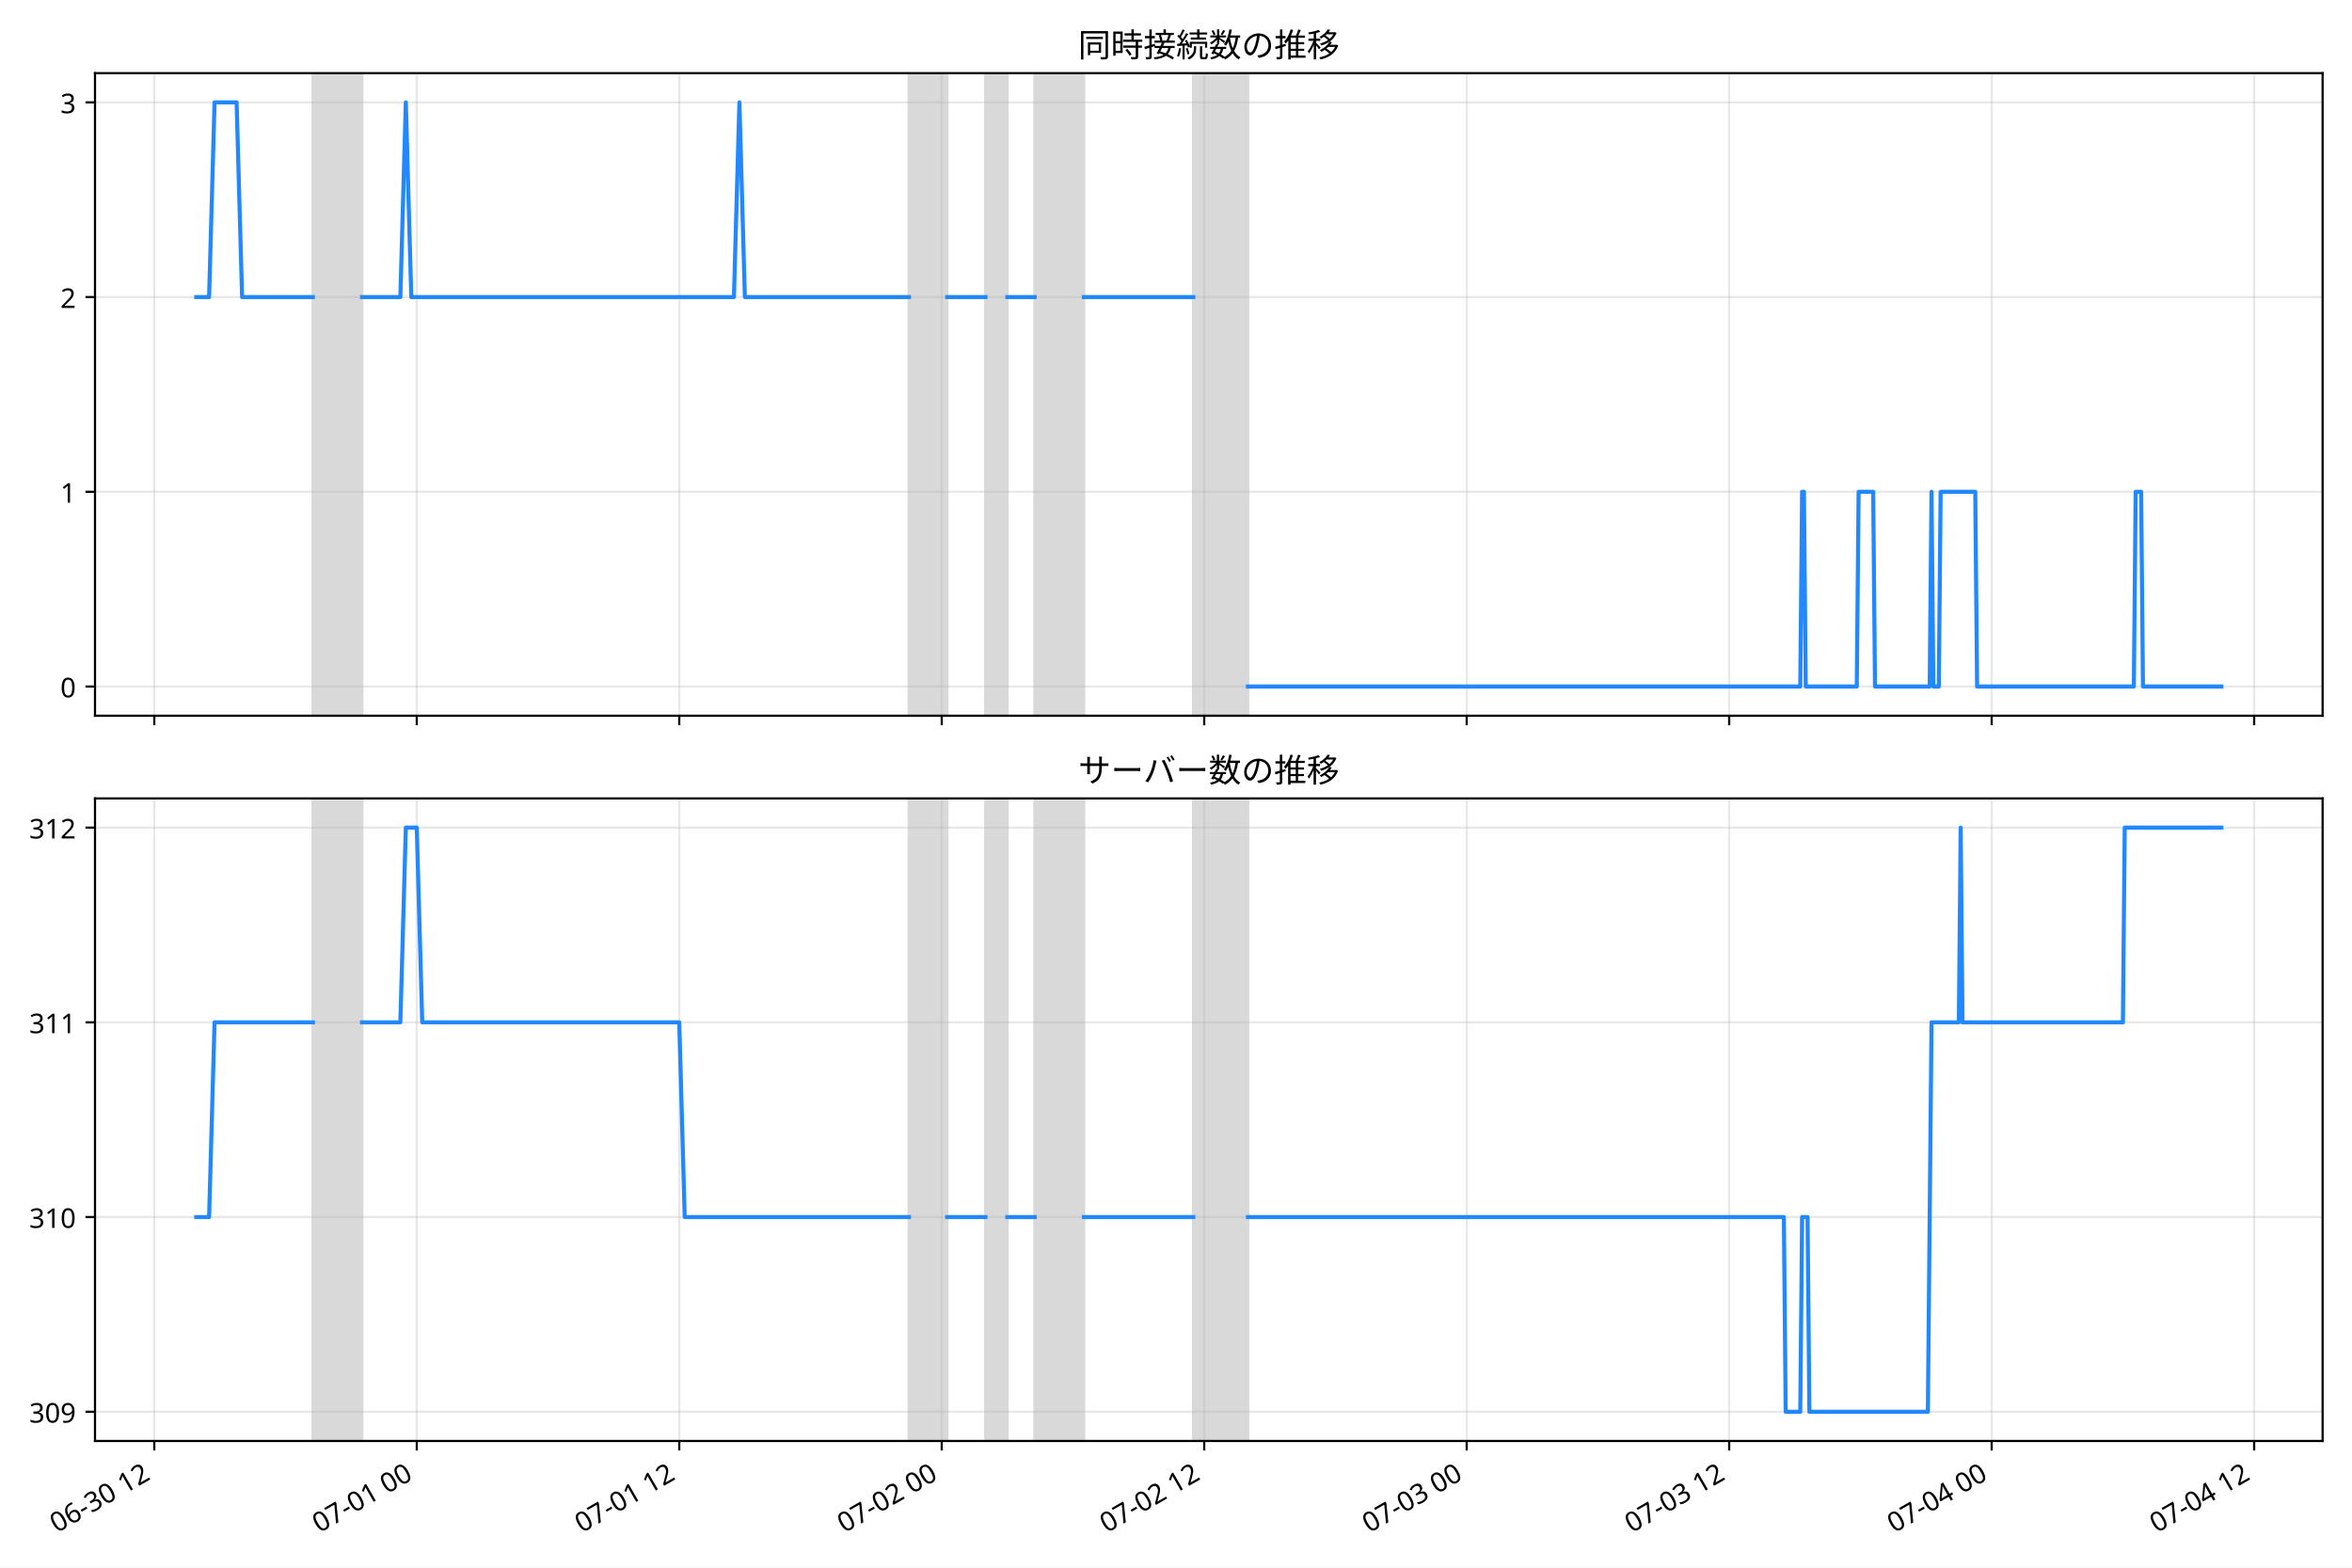
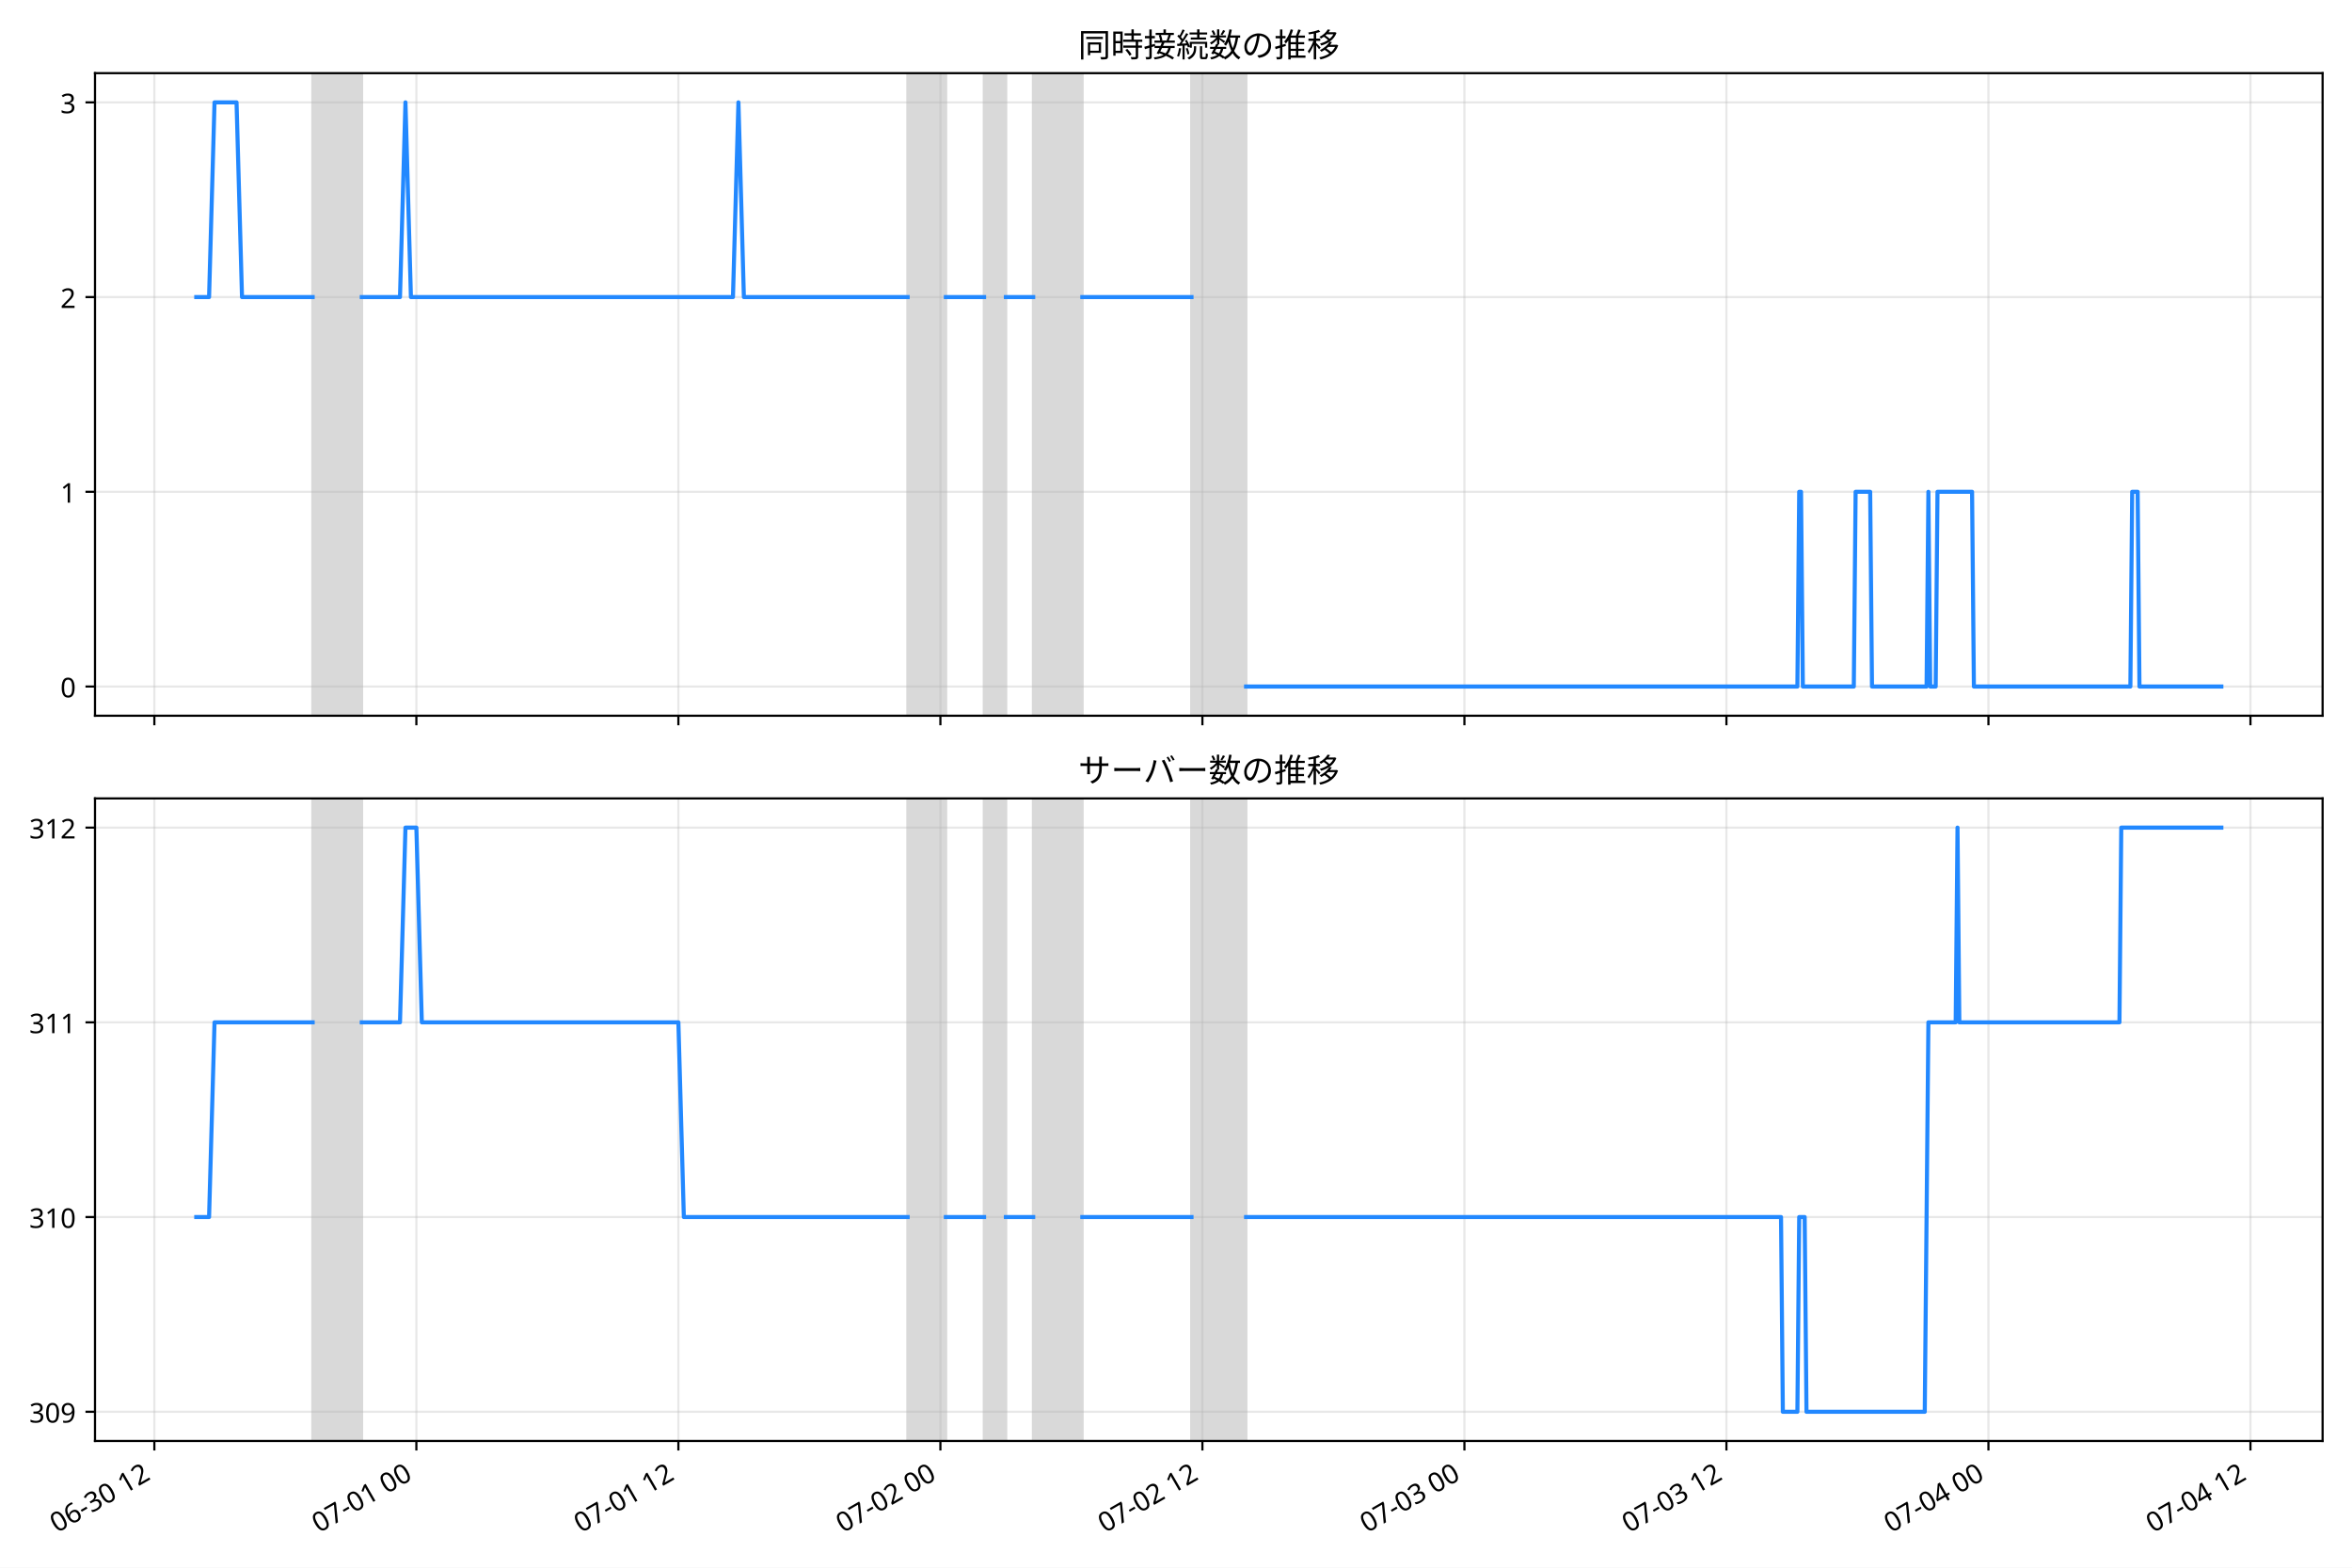
<svg xmlns="http://www.w3.org/2000/svg" xmlns:xlink="http://www.w3.org/1999/xlink" width="864pt" height="576pt" viewBox="0 0 864 576" version="1.1">
  <defs>
    <style type="text/css">*{stroke-linejoin: round; stroke-linecap: butt}</style>
  </defs>
  <g id="figure_1">
    <g id="patch_1">
      <path d="M 0 576  L 864 576  L 864 0  L 0 0  z " style="fill: #ffffff" />
    </g>
    <g id="axes_1">
      <g id="patch_2">
        <path d="M 34.9 262.973  L 853.2 262.973  L 853.2 26.88  L 34.9 26.88  z " style="fill: #ffffff" />
      </g>
      <g id="patch_3">
-         <path d="M 114.93 262.973  L 133.009 262.973  L 133.009 26.88  L 114.93 26.88  z " clip-path="url(#p6ec8f1beda)" style="fill: #808080; opacity: 0.3; stroke: #808080; stroke-linejoin: miter" />
+         <path d="M 114.853 262.973  L 132.9 262.973  L 132.9 26.88  L 114.853 26.88  z " clip-path="url(#pcb213501ff)" style="fill: #808080; opacity: 0.3; stroke: #808080; stroke-linejoin: miter" />
      </g>
      <g id="patch_4">
-         <path d="M 333.89 262.973  L 347.952 262.973  L 347.952 26.88  L 333.89 26.88  z " clip-path="url(#p6ec8f1beda)" style="fill: #808080; opacity: 0.3; stroke: #808080; stroke-linejoin: miter" />
+         <path d="M 333.42 262.973  L 347.456 262.973  L 347.456 26.88  L 333.42 26.88  z " clip-path="url(#pcb213501ff)" style="fill: #808080; opacity: 0.3; stroke: #808080; stroke-linejoin: miter" />
      </g>
      <g id="patch_5">
-         <path d="M 362.014 262.973  L 370.049 262.973  L 370.049 26.88  L 362.014 26.88  z " clip-path="url(#p6ec8f1beda)" style="fill: #808080; opacity: 0.3; stroke: #808080; stroke-linejoin: miter" />
+         <path d="M 361.493 262.973  L 369.513 262.973  L 369.513 26.88  L 361.493 26.88  z " clip-path="url(#pcb213501ff)" style="fill: #808080; opacity: 0.3; stroke: #808080; stroke-linejoin: miter" />
      </g>
      <g id="patch_6">
-         <path d="M 380.093 262.973  L 398.172 262.973  L 398.172 26.88  L 380.093 26.88  z " clip-path="url(#p6ec8f1beda)" style="fill: #808080; opacity: 0.3; stroke: #808080; stroke-linejoin: miter" />
+         <path d="M 379.539 262.973  L 397.586 262.973  L 397.586 26.88  L 379.539 26.88  z " clip-path="url(#pcb213501ff)" style="fill: #808080; opacity: 0.3; stroke: #808080; stroke-linejoin: miter" />
      </g>
      <g id="patch_7">
-         <path d="M 438.348 262.973  L 458.436 262.973  L 458.436 26.88  L 438.348 26.88  z " clip-path="url(#p6ec8f1beda)" style="fill: #808080; opacity: 0.3; stroke: #808080; stroke-linejoin: miter" />
+         <path d="M 437.69 262.973  L 457.742 262.973  L 457.742 26.88  L 437.69 26.88  z " clip-path="url(#pcb213501ff)" style="fill: #808080; opacity: 0.3; stroke: #808080; stroke-linejoin: miter" />
      </g>
      <g id="matplotlib.axis_1">
        <g id="xtick_1">
          <g id="line2d_1">
-             <path d="M 56.674 262.973  L 56.674 26.88  " clip-path="url(#p6ec8f1beda)" style="fill: none; stroke: #b0b0b0; stroke-opacity: 0.3; stroke-width: 0.8; stroke-linecap: square" />
+             <path d="M 56.702 262.973  L 56.702 26.88  " clip-path="url(#pcb213501ff)" style="fill: none; stroke: #b0b0b0; stroke-opacity: 0.3; stroke-width: 0.8; stroke-linecap: square" />
          </g>
          <g id="line2d_2">
            <defs>
-               <path id="mf17be3c5dc" d="M 0 0  L 0 3.5  " style="stroke: #000000; stroke-width: 0.8" />
+               <path id="mef9bd3ed87" d="M 0 0  L 0 3.5  " style="stroke: #000000; stroke-width: 0.8" />
            </defs>
            <g>
-               <use xlink:href="#mf17be3c5dc" x="56.674" y="262.973" style="stroke: #000000; stroke-width: 0.8" />
+               <use xlink:href="#mef9bd3ed87" x="56.702" y="262.973" style="stroke: #000000; stroke-width: 0.8" />
            </g>
          </g>
        </g>
        <g id="xtick_2">
          <g id="line2d_3">
-             <path d="M 153.097 262.973  L 153.097 26.88  " clip-path="url(#p6ec8f1beda)" style="fill: none; stroke: #b0b0b0; stroke-opacity: 0.3; stroke-width: 0.8; stroke-linecap: square" />
+             <path d="M 152.952 262.973  L 152.952 26.88  " clip-path="url(#pcb213501ff)" style="fill: none; stroke: #b0b0b0; stroke-opacity: 0.3; stroke-width: 0.8; stroke-linecap: square" />
          </g>
          <g id="line2d_4">
            <g>
-               <use xlink:href="#mf17be3c5dc" x="153.097" y="262.973" style="stroke: #000000; stroke-width: 0.8" />
+               <use xlink:href="#mef9bd3ed87" x="152.952" y="262.973" style="stroke: #000000; stroke-width: 0.8" />
            </g>
          </g>
        </g>
        <g id="xtick_3">
          <g id="line2d_5">
-             <path d="M 249.52 262.973  L 249.52 26.88  " clip-path="url(#p6ec8f1beda)" style="fill: none; stroke: #b0b0b0; stroke-opacity: 0.3; stroke-width: 0.8; stroke-linecap: square" />
+             <path d="M 249.201 262.973  L 249.201 26.88  " clip-path="url(#pcb213501ff)" style="fill: none; stroke: #b0b0b0; stroke-opacity: 0.3; stroke-width: 0.8; stroke-linecap: square" />
          </g>
          <g id="line2d_6">
            <g>
-               <use xlink:href="#mf17be3c5dc" x="249.52" y="262.973" style="stroke: #000000; stroke-width: 0.8" />
+               <use xlink:href="#mef9bd3ed87" x="249.201" y="262.973" style="stroke: #000000; stroke-width: 0.8" />
            </g>
          </g>
        </g>
        <g id="xtick_4">
          <g id="line2d_7">
-             <path d="M 345.943 262.973  L 345.943 26.88  " clip-path="url(#p6ec8f1beda)" style="fill: none; stroke: #b0b0b0; stroke-opacity: 0.3; stroke-width: 0.8; stroke-linecap: square" />
+             <path d="M 345.451 262.973  L 345.451 26.88  " clip-path="url(#pcb213501ff)" style="fill: none; stroke: #b0b0b0; stroke-opacity: 0.3; stroke-width: 0.8; stroke-linecap: square" />
          </g>
          <g id="line2d_8">
            <g>
-               <use xlink:href="#mf17be3c5dc" x="345.943" y="262.973" style="stroke: #000000; stroke-width: 0.8" />
+               <use xlink:href="#mef9bd3ed87" x="345.451" y="262.973" style="stroke: #000000; stroke-width: 0.8" />
            </g>
          </g>
        </g>
        <g id="xtick_5">
          <g id="line2d_9">
-             <path d="M 442.366 262.973  L 442.366 26.88  " clip-path="url(#p6ec8f1beda)" style="fill: none; stroke: #b0b0b0; stroke-opacity: 0.3; stroke-width: 0.8; stroke-linecap: square" />
+             <path d="M 441.701 262.973  L 441.701 26.88  " clip-path="url(#pcb213501ff)" style="fill: none; stroke: #b0b0b0; stroke-opacity: 0.3; stroke-width: 0.8; stroke-linecap: square" />
          </g>
          <g id="line2d_10">
            <g>
-               <use xlink:href="#mf17be3c5dc" x="442.366" y="262.973" style="stroke: #000000; stroke-width: 0.8" />
+               <use xlink:href="#mef9bd3ed87" x="441.701" y="262.973" style="stroke: #000000; stroke-width: 0.8" />
            </g>
          </g>
        </g>
        <g id="xtick_6">
          <g id="line2d_11">
-             <path d="M 538.789 262.973  L 538.789 26.88  " clip-path="url(#p6ec8f1beda)" style="fill: none; stroke: #b0b0b0; stroke-opacity: 0.3; stroke-width: 0.8; stroke-linecap: square" />
+             <path d="M 537.95 262.973  L 537.95 26.88  " clip-path="url(#pcb213501ff)" style="fill: none; stroke: #b0b0b0; stroke-opacity: 0.3; stroke-width: 0.8; stroke-linecap: square" />
          </g>
          <g id="line2d_12">
            <g>
-               <use xlink:href="#mf17be3c5dc" x="538.789" y="262.973" style="stroke: #000000; stroke-width: 0.8" />
+               <use xlink:href="#mef9bd3ed87" x="537.95" y="262.973" style="stroke: #000000; stroke-width: 0.8" />
            </g>
          </g>
        </g>
        <g id="xtick_7">
          <g id="line2d_13">
-             <path d="M 635.212 262.973  L 635.212 26.88  " clip-path="url(#p6ec8f1beda)" style="fill: none; stroke: #b0b0b0; stroke-opacity: 0.3; stroke-width: 0.8; stroke-linecap: square" />
+             <path d="M 634.2 262.973  L 634.2 26.88  " clip-path="url(#pcb213501ff)" style="fill: none; stroke: #b0b0b0; stroke-opacity: 0.3; stroke-width: 0.8; stroke-linecap: square" />
          </g>
          <g id="line2d_14">
            <g>
-               <use xlink:href="#mf17be3c5dc" x="635.212" y="262.973" style="stroke: #000000; stroke-width: 0.8" />
+               <use xlink:href="#mef9bd3ed87" x="634.2" y="262.973" style="stroke: #000000; stroke-width: 0.8" />
            </g>
          </g>
        </g>
        <g id="xtick_8">
          <g id="line2d_15">
-             <path d="M 731.635 262.973  L 731.635 26.88  " clip-path="url(#p6ec8f1beda)" style="fill: none; stroke: #b0b0b0; stroke-opacity: 0.3; stroke-width: 0.8; stroke-linecap: square" />
+             <path d="M 730.449 262.973  L 730.449 26.88  " clip-path="url(#pcb213501ff)" style="fill: none; stroke: #b0b0b0; stroke-opacity: 0.3; stroke-width: 0.8; stroke-linecap: square" />
          </g>
          <g id="line2d_16">
            <g>
-               <use xlink:href="#mf17be3c5dc" x="731.635" y="262.973" style="stroke: #000000; stroke-width: 0.8" />
+               <use xlink:href="#mef9bd3ed87" x="730.449" y="262.973" style="stroke: #000000; stroke-width: 0.8" />
            </g>
          </g>
        </g>
        <g id="xtick_9">
          <g id="line2d_17">
-             <path d="M 828.057 262.973  L 828.057 26.88  " clip-path="url(#p6ec8f1beda)" style="fill: none; stroke: #b0b0b0; stroke-opacity: 0.3; stroke-width: 0.8; stroke-linecap: square" />
+             <path d="M 826.699 262.973  L 826.699 26.88  " clip-path="url(#pcb213501ff)" style="fill: none; stroke: #b0b0b0; stroke-opacity: 0.3; stroke-width: 0.8; stroke-linecap: square" />
          </g>
          <g id="line2d_18">
            <g>
-               <use xlink:href="#mf17be3c5dc" x="828.057" y="262.973" style="stroke: #000000; stroke-width: 0.8" />
+               <use xlink:href="#mef9bd3ed87" x="826.699" y="262.973" style="stroke: #000000; stroke-width: 0.8" />
            </g>
          </g>
        </g>
      </g>
      <g id="matplotlib.axis_2">
        <g id="ytick_1">
          <g id="line2d_19">
-             <path d="M 34.9 252.241  L 853.2 252.241  " clip-path="url(#p6ec8f1beda)" style="fill: none; stroke: #b0b0b0; stroke-opacity: 0.3; stroke-width: 0.8; stroke-linecap: square" />
+             <path d="M 34.9 252.241  L 853.2 252.241  " clip-path="url(#pcb213501ff)" style="fill: none; stroke: #b0b0b0; stroke-opacity: 0.3; stroke-width: 0.8; stroke-linecap: square" />
          </g>
          <g id="line2d_20">
            <defs>
-               <path id="m851ec287cb" d="M 0 0  L -3.5 0  " style="stroke: #000000; stroke-width: 0.8" />
+               <path id="mf50dbc6936" d="M 0 0  L -3.5 0  " style="stroke: #000000; stroke-width: 0.8" />
            </defs>
            <g>
-               <use xlink:href="#m851ec287cb" x="34.9" y="252.241" style="stroke: #000000; stroke-width: 0.8" />
+               <use xlink:href="#mf50dbc6936" x="34.9" y="252.241" style="stroke: #000000; stroke-width: 0.8" />
            </g>
          </g>
          <g id="text_1">
            <text style="font-size: 10px; font-family: 'Noto Sans JP'; text-anchor: end" x="27.9" y="256.226" transform="rotate(-0 27.9 256.2264)">0</text>
          </g>
        </g>
        <g id="ytick_2">
          <g id="line2d_21">
-             <path d="M 34.9 180.698  L 853.2 180.698  " clip-path="url(#p6ec8f1beda)" style="fill: none; stroke: #b0b0b0; stroke-opacity: 0.3; stroke-width: 0.8; stroke-linecap: square" />
+             <path d="M 34.9 180.698  L 853.2 180.698  " clip-path="url(#pcb213501ff)" style="fill: none; stroke: #b0b0b0; stroke-opacity: 0.3; stroke-width: 0.8; stroke-linecap: square" />
          </g>
          <g id="line2d_22">
            <g>
-               <use xlink:href="#m851ec287cb" x="34.9" y="180.698" style="stroke: #000000; stroke-width: 0.8" />
+               <use xlink:href="#mf50dbc6936" x="34.9" y="180.698" style="stroke: #000000; stroke-width: 0.8" />
            </g>
          </g>
          <g id="text_2">
            <text style="font-size: 10px; font-family: 'Noto Sans JP'; text-anchor: end" x="27.9" y="184.683" transform="rotate(-0 27.9 184.6831)">1</text>
          </g>
        </g>
        <g id="ytick_3">
          <g id="line2d_23">
-             <path d="M 34.9 109.155  L 853.2 109.155  " clip-path="url(#p6ec8f1beda)" style="fill: none; stroke: #b0b0b0; stroke-opacity: 0.3; stroke-width: 0.8; stroke-linecap: square" />
+             <path d="M 34.9 109.155  L 853.2 109.155  " clip-path="url(#pcb213501ff)" style="fill: none; stroke: #b0b0b0; stroke-opacity: 0.3; stroke-width: 0.8; stroke-linecap: square" />
          </g>
          <g id="line2d_24">
            <g>
-               <use xlink:href="#m851ec287cb" x="34.9" y="109.155" style="stroke: #000000; stroke-width: 0.8" />
+               <use xlink:href="#mf50dbc6936" x="34.9" y="109.155" style="stroke: #000000; stroke-width: 0.8" />
            </g>
          </g>
          <g id="text_3">
            <text style="font-size: 10px; font-family: 'Noto Sans JP'; text-anchor: end" x="27.9" y="113.14" transform="rotate(-0 27.9 113.1399)">2</text>
          </g>
        </g>
        <g id="ytick_4">
          <g id="line2d_25">
-             <path d="M 34.9 37.611  L 853.2 37.611  " clip-path="url(#p6ec8f1beda)" style="fill: none; stroke: #b0b0b0; stroke-opacity: 0.3; stroke-width: 0.8; stroke-linecap: square" />
+             <path d="M 34.9 37.611  L 853.2 37.611  " clip-path="url(#pcb213501ff)" style="fill: none; stroke: #b0b0b0; stroke-opacity: 0.3; stroke-width: 0.8; stroke-linecap: square" />
          </g>
          <g id="line2d_26">
            <g>
-               <use xlink:href="#m851ec287cb" x="34.9" y="37.611" style="stroke: #000000; stroke-width: 0.8" />
+               <use xlink:href="#mf50dbc6936" x="34.9" y="37.611" style="stroke: #000000; stroke-width: 0.8" />
            </g>
          </g>
          <g id="text_4">
            <text style="font-size: 10px; font-family: 'Noto Sans JP'; text-anchor: end" x="27.9" y="41.597" transform="rotate(-0 27.9 41.59664)">3</text>
          </g>
        </g>
      </g>
      <g id="line2d_27">
-         <path d="M 72.095 109.155  L 76.812 109.155  L 78.816 37.611  L 86.918 37.611  L 88.932 109.155  L 114.93 109.155  M 133.009 109.155  L 147.071 109.155  L 149.08 37.611  L 151.089 109.155  L 269.608 109.155  L 271.617 37.611  L 273.626 109.155  L 333.89 109.155  M 347.952 109.155  L 362.014 109.155  M 370.049 109.155  L 380.093 109.155  M 398.172 109.155  L 438.348 109.155  M 458.436 252.241  L 661.326 252.241  L 661.996 180.698  L 662.665 180.698  L 663.335 252.241  L 682.084 252.241  L 682.754 180.698  L 688.11 180.698  L 688.78 252.241  L 708.868 252.241  L 709.538 180.698  L 710.207 252.241  L 712.216 252.241  L 712.886 180.698  L 725.608 180.698  L 726.278 252.241  L 783.864 252.241  L 784.533 180.698  L 786.542 180.698  L 787.212 252.241  L 816.005 252.241  L 816.005 252.241  " clip-path="url(#p6ec8f1beda)" style="fill: none; stroke: #2288ff; stroke-width: 1.5; stroke-linecap: square" />
+         <path d="M 72.095 109.155  L 76.803 109.155  L 78.804 37.611  L 86.892 37.611  L 88.901 109.155  L 114.853 109.155  M 132.9 109.155  L 146.936 109.155  L 148.941 37.611  L 150.947 109.155  L 269.253 109.155  L 271.259 37.611  L 273.264 109.155  L 333.42 109.155  M 347.456 109.155  L 361.493 109.155  M 369.513 109.155  L 379.539 109.155  M 397.586 109.155  L 437.69 109.155  M 457.742 252.241  L 660.267 252.241  L 660.936 180.698  L 661.604 180.698  L 662.273 252.241  L 680.988 252.241  L 681.656 180.698  L 687.003 180.698  L 687.672 252.241  L 707.724 252.241  L 708.392 180.698  L 709.061 252.241  L 711.066 252.241  L 711.734 180.698  L 724.434 180.698  L 725.102 252.241  L 782.585 252.241  L 783.253 180.698  L 785.258 180.698  L 785.927 252.241  L 816.005 252.241  L 816.005 252.241  " clip-path="url(#pcb213501ff)" style="fill: none; stroke: #2288ff; stroke-width: 1.5; stroke-linecap: square" />
      </g>
      <g id="patch_8">
        <path d="M 34.9 262.973  L 34.9 26.88  " style="fill: none; stroke: #000000; stroke-width: 0.8; stroke-linejoin: miter; stroke-linecap: square" />
      </g>
      <g id="patch_9">
        <path d="M 853.2 262.973  L 853.2 26.88  " style="fill: none; stroke: #000000; stroke-width: 0.8; stroke-linejoin: miter; stroke-linecap: square" />
      </g>
      <g id="patch_10">
        <path d="M 34.9 262.973  L 853.2 262.973  " style="fill: none; stroke: #000000; stroke-width: 0.8; stroke-linejoin: miter; stroke-linecap: square" />
      </g>
      <g id="patch_11">
        <path d="M 34.9 26.88  L 853.2 26.88  " style="fill: none; stroke: #000000; stroke-width: 0.8; stroke-linejoin: miter; stroke-linecap: square" />
      </g>
      <g id="text_5">
        <text style="font-size: 12px; font-family: 'Noto Sans JP'; text-anchor: middle" x="444.05" y="20.88" transform="rotate(-0 444.05 20.88)">同時接続数の推移</text>
      </g>
    </g>
    <g id="axes_2">
      <g id="patch_12">
        <path d="M 34.9 529.445  L 853.2 529.445  L 853.2 293.353  L 34.9 293.353  z " style="fill: #ffffff" />
      </g>
      <g id="patch_13">
-         <path d="M 114.93 529.445  L 133.009 529.445  L 133.009 293.353  L 114.93 293.353  z " clip-path="url(#pf39b9e7d77)" style="fill: #808080; opacity: 0.3; stroke: #808080; stroke-linejoin: miter" />
+         <path d="M 114.853 529.445  L 132.9 529.445  L 132.9 293.353  L 114.853 293.353  z " clip-path="url(#pc7e4ff39c6)" style="fill: #808080; opacity: 0.3; stroke: #808080; stroke-linejoin: miter" />
      </g>
      <g id="patch_14">
-         <path d="M 333.89 529.445  L 347.952 529.445  L 347.952 293.353  L 333.89 293.353  z " clip-path="url(#pf39b9e7d77)" style="fill: #808080; opacity: 0.3; stroke: #808080; stroke-linejoin: miter" />
+         <path d="M 333.42 529.445  L 347.456 529.445  L 347.456 293.353  L 333.42 293.353  z " clip-path="url(#pc7e4ff39c6)" style="fill: #808080; opacity: 0.3; stroke: #808080; stroke-linejoin: miter" />
      </g>
      <g id="patch_15">
-         <path d="M 362.014 529.445  L 370.049 529.445  L 370.049 293.353  L 362.014 293.353  z " clip-path="url(#pf39b9e7d77)" style="fill: #808080; opacity: 0.3; stroke: #808080; stroke-linejoin: miter" />
+         <path d="M 361.493 529.445  L 369.513 529.445  L 369.513 293.353  L 361.493 293.353  z " clip-path="url(#pc7e4ff39c6)" style="fill: #808080; opacity: 0.3; stroke: #808080; stroke-linejoin: miter" />
      </g>
      <g id="patch_16">
-         <path d="M 380.093 529.445  L 398.172 529.445  L 398.172 293.353  L 380.093 293.353  z " clip-path="url(#pf39b9e7d77)" style="fill: #808080; opacity: 0.3; stroke: #808080; stroke-linejoin: miter" />
+         <path d="M 379.539 529.445  L 397.586 529.445  L 397.586 293.353  L 379.539 293.353  z " clip-path="url(#pc7e4ff39c6)" style="fill: #808080; opacity: 0.3; stroke: #808080; stroke-linejoin: miter" />
      </g>
      <g id="patch_17">
-         <path d="M 438.348 529.445  L 458.436 529.445  L 458.436 293.353  L 438.348 293.353  z " clip-path="url(#pf39b9e7d77)" style="fill: #808080; opacity: 0.3; stroke: #808080; stroke-linejoin: miter" />
+         <path d="M 437.69 529.445  L 457.742 529.445  L 457.742 293.353  L 437.69 293.353  z " clip-path="url(#pc7e4ff39c6)" style="fill: #808080; opacity: 0.3; stroke: #808080; stroke-linejoin: miter" />
      </g>
      <g id="matplotlib.axis_3">
        <g id="xtick_10">
          <g id="line2d_28">
-             <path d="M 56.674 529.445  L 56.674 293.353  " clip-path="url(#pf39b9e7d77)" style="fill: none; stroke: #b0b0b0; stroke-opacity: 0.3; stroke-width: 0.8; stroke-linecap: square" />
+             <path d="M 56.702 529.445  L 56.702 293.353  " clip-path="url(#pc7e4ff39c6)" style="fill: none; stroke: #b0b0b0; stroke-opacity: 0.3; stroke-width: 0.8; stroke-linecap: square" />
          </g>
          <g id="line2d_29">
            <g>
-               <use xlink:href="#mf17be3c5dc" x="56.674" y="529.445" style="stroke: #000000; stroke-width: 0.8" />
+               <use xlink:href="#mef9bd3ed87" x="56.702" y="529.445" style="stroke: #000000; stroke-width: 0.8" />
            </g>
          </g>
          <g id="text_6">
-             <text style="font-size: 10px; font-family: 'Noto Sans JP'" transform="translate(20.90104 563.3581) rotate(-30)">06-30 12</text>
+             <text style="font-size: 10px; font-family: 'Noto Sans JP'" transform="translate(20.92875 563.3581) rotate(-30)">06-30 12</text>
          </g>
        </g>
        <g id="xtick_11">
          <g id="line2d_30">
-             <path d="M 153.097 529.445  L 153.097 293.353  " clip-path="url(#pf39b9e7d77)" style="fill: none; stroke: #b0b0b0; stroke-opacity: 0.3; stroke-width: 0.8; stroke-linecap: square" />
+             <path d="M 152.952 529.445  L 152.952 293.353  " clip-path="url(#pc7e4ff39c6)" style="fill: none; stroke: #b0b0b0; stroke-opacity: 0.3; stroke-width: 0.8; stroke-linecap: square" />
          </g>
          <g id="line2d_31">
            <g>
-               <use xlink:href="#mf17be3c5dc" x="153.097" y="529.445" style="stroke: #000000; stroke-width: 0.8" />
+               <use xlink:href="#mef9bd3ed87" x="152.952" y="529.445" style="stroke: #000000; stroke-width: 0.8" />
            </g>
          </g>
          <g id="text_7">
-             <text style="font-size: 10px; font-family: 'Noto Sans JP'" transform="translate(117.3239 563.3581) rotate(-30)">07-01 00</text>
+             <text style="font-size: 10px; font-family: 'Noto Sans JP'" transform="translate(117.1783 563.3581) rotate(-30)">07-01 00</text>
          </g>
        </g>
        <g id="xtick_12">
          <g id="line2d_32">
-             <path d="M 249.52 529.445  L 249.52 293.353  " clip-path="url(#pf39b9e7d77)" style="fill: none; stroke: #b0b0b0; stroke-opacity: 0.3; stroke-width: 0.8; stroke-linecap: square" />
+             <path d="M 249.201 529.445  L 249.201 293.353  " clip-path="url(#pc7e4ff39c6)" style="fill: none; stroke: #b0b0b0; stroke-opacity: 0.3; stroke-width: 0.8; stroke-linecap: square" />
          </g>
          <g id="line2d_33">
            <g>
-               <use xlink:href="#mf17be3c5dc" x="249.52" y="529.445" style="stroke: #000000; stroke-width: 0.8" />
+               <use xlink:href="#mef9bd3ed87" x="249.201" y="529.445" style="stroke: #000000; stroke-width: 0.8" />
            </g>
          </g>
          <g id="text_8">
-             <text style="font-size: 10px; font-family: 'Noto Sans JP'" transform="translate(213.7468 563.3581) rotate(-30)">07-01 12</text>
+             <text style="font-size: 10px; font-family: 'Noto Sans JP'" transform="translate(213.4279 563.3581) rotate(-30)">07-01 12</text>
          </g>
        </g>
        <g id="xtick_13">
          <g id="line2d_34">
-             <path d="M 345.943 529.445  L 345.943 293.353  " clip-path="url(#pf39b9e7d77)" style="fill: none; stroke: #b0b0b0; stroke-opacity: 0.3; stroke-width: 0.8; stroke-linecap: square" />
+             <path d="M 345.451 529.445  L 345.451 293.353  " clip-path="url(#pc7e4ff39c6)" style="fill: none; stroke: #b0b0b0; stroke-opacity: 0.3; stroke-width: 0.8; stroke-linecap: square" />
          </g>
          <g id="line2d_35">
            <g>
-               <use xlink:href="#mf17be3c5dc" x="345.943" y="529.445" style="stroke: #000000; stroke-width: 0.8" />
+               <use xlink:href="#mef9bd3ed87" x="345.451" y="529.445" style="stroke: #000000; stroke-width: 0.8" />
            </g>
          </g>
          <g id="text_9">
-             <text style="font-size: 10px; font-family: 'Noto Sans JP'" transform="translate(310.1696 563.3581) rotate(-30)">07-02 00</text>
+             <text style="font-size: 10px; font-family: 'Noto Sans JP'" transform="translate(309.6775 563.3581) rotate(-30)">07-02 00</text>
          </g>
        </g>
        <g id="xtick_14">
          <g id="line2d_36">
-             <path d="M 442.366 529.445  L 442.366 293.353  " clip-path="url(#pf39b9e7d77)" style="fill: none; stroke: #b0b0b0; stroke-opacity: 0.3; stroke-width: 0.8; stroke-linecap: square" />
+             <path d="M 441.701 529.445  L 441.701 293.353  " clip-path="url(#pc7e4ff39c6)" style="fill: none; stroke: #b0b0b0; stroke-opacity: 0.3; stroke-width: 0.8; stroke-linecap: square" />
          </g>
          <g id="line2d_37">
            <g>
-               <use xlink:href="#mf17be3c5dc" x="442.366" y="529.445" style="stroke: #000000; stroke-width: 0.8" />
+               <use xlink:href="#mef9bd3ed87" x="441.701" y="529.445" style="stroke: #000000; stroke-width: 0.8" />
            </g>
          </g>
          <g id="text_10">
-             <text style="font-size: 10px; font-family: 'Noto Sans JP'" transform="translate(406.5925 563.3581) rotate(-30)">07-02 12</text>
+             <text style="font-size: 10px; font-family: 'Noto Sans JP'" transform="translate(405.9271 563.3581) rotate(-30)">07-02 12</text>
          </g>
        </g>
        <g id="xtick_15">
          <g id="line2d_38">
-             <path d="M 538.789 529.445  L 538.789 293.353  " clip-path="url(#pf39b9e7d77)" style="fill: none; stroke: #b0b0b0; stroke-opacity: 0.3; stroke-width: 0.8; stroke-linecap: square" />
+             <path d="M 537.95 529.445  L 537.95 293.353  " clip-path="url(#pc7e4ff39c6)" style="fill: none; stroke: #b0b0b0; stroke-opacity: 0.3; stroke-width: 0.8; stroke-linecap: square" />
          </g>
          <g id="line2d_39">
            <g>
-               <use xlink:href="#mf17be3c5dc" x="538.789" y="529.445" style="stroke: #000000; stroke-width: 0.8" />
+               <use xlink:href="#mef9bd3ed87" x="537.95" y="529.445" style="stroke: #000000; stroke-width: 0.8" />
            </g>
          </g>
          <g id="text_11">
-             <text style="font-size: 10px; font-family: 'Noto Sans JP'" transform="translate(503.0154 563.3581) rotate(-30)">07-03 00</text>
+             <text style="font-size: 10px; font-family: 'Noto Sans JP'" transform="translate(502.1767 563.3581) rotate(-30)">07-03 00</text>
          </g>
        </g>
        <g id="xtick_16">
          <g id="line2d_40">
-             <path d="M 635.212 529.445  L 635.212 293.353  " clip-path="url(#pf39b9e7d77)" style="fill: none; stroke: #b0b0b0; stroke-opacity: 0.3; stroke-width: 0.8; stroke-linecap: square" />
+             <path d="M 634.2 529.445  L 634.2 293.353  " clip-path="url(#pc7e4ff39c6)" style="fill: none; stroke: #b0b0b0; stroke-opacity: 0.3; stroke-width: 0.8; stroke-linecap: square" />
          </g>
          <g id="line2d_41">
            <g>
-               <use xlink:href="#mf17be3c5dc" x="635.212" y="529.445" style="stroke: #000000; stroke-width: 0.8" />
+               <use xlink:href="#mef9bd3ed87" x="634.2" y="529.445" style="stroke: #000000; stroke-width: 0.8" />
            </g>
          </g>
          <g id="text_12">
-             <text style="font-size: 10px; font-family: 'Noto Sans JP'" transform="translate(599.4382 563.3581) rotate(-30)">07-03 12</text>
+             <text style="font-size: 10px; font-family: 'Noto Sans JP'" transform="translate(598.4263 563.3581) rotate(-30)">07-03 12</text>
          </g>
        </g>
        <g id="xtick_17">
          <g id="line2d_42">
-             <path d="M 731.635 529.445  L 731.635 293.353  " clip-path="url(#pf39b9e7d77)" style="fill: none; stroke: #b0b0b0; stroke-opacity: 0.3; stroke-width: 0.8; stroke-linecap: square" />
+             <path d="M 730.449 529.445  L 730.449 293.353  " clip-path="url(#pc7e4ff39c6)" style="fill: none; stroke: #b0b0b0; stroke-opacity: 0.3; stroke-width: 0.8; stroke-linecap: square" />
          </g>
          <g id="line2d_43">
            <g>
-               <use xlink:href="#mf17be3c5dc" x="731.635" y="529.445" style="stroke: #000000; stroke-width: 0.8" />
+               <use xlink:href="#mef9bd3ed87" x="730.449" y="529.445" style="stroke: #000000; stroke-width: 0.8" />
            </g>
          </g>
          <g id="text_13">
-             <text style="font-size: 10px; font-family: 'Noto Sans JP'" transform="translate(695.8611 563.3581) rotate(-30)">07-04 00</text>
+             <text style="font-size: 10px; font-family: 'Noto Sans JP'" transform="translate(694.6759 563.3581) rotate(-30)">07-04 00</text>
          </g>
        </g>
        <g id="xtick_18">
          <g id="line2d_44">
-             <path d="M 828.057 529.445  L 828.057 293.353  " clip-path="url(#pf39b9e7d77)" style="fill: none; stroke: #b0b0b0; stroke-opacity: 0.3; stroke-width: 0.8; stroke-linecap: square" />
+             <path d="M 826.699 529.445  L 826.699 293.353  " clip-path="url(#pc7e4ff39c6)" style="fill: none; stroke: #b0b0b0; stroke-opacity: 0.3; stroke-width: 0.8; stroke-linecap: square" />
          </g>
          <g id="line2d_45">
            <g>
-               <use xlink:href="#mf17be3c5dc" x="828.057" y="529.445" style="stroke: #000000; stroke-width: 0.8" />
+               <use xlink:href="#mef9bd3ed87" x="826.699" y="529.445" style="stroke: #000000; stroke-width: 0.8" />
            </g>
          </g>
          <g id="text_14">
-             <text style="font-size: 10px; font-family: 'Noto Sans JP'" transform="translate(792.284 563.3581) rotate(-30)">07-04 12</text>
+             <text style="font-size: 10px; font-family: 'Noto Sans JP'" transform="translate(790.9255 563.3581) rotate(-30)">07-04 12</text>
          </g>
        </g>
      </g>
      <g id="matplotlib.axis_4">
        <g id="ytick_5">
          <g id="line2d_46">
-             <path d="M 34.9 518.714  L 853.2 518.714  " clip-path="url(#pf39b9e7d77)" style="fill: none; stroke: #b0b0b0; stroke-opacity: 0.3; stroke-width: 0.8; stroke-linecap: square" />
+             <path d="M 34.9 518.714  L 853.2 518.714  " clip-path="url(#pc7e4ff39c6)" style="fill: none; stroke: #b0b0b0; stroke-opacity: 0.3; stroke-width: 0.8; stroke-linecap: square" />
          </g>
          <g id="line2d_47">
            <g>
-               <use xlink:href="#m851ec287cb" x="34.9" y="518.714" style="stroke: #000000; stroke-width: 0.8" />
+               <use xlink:href="#mf50dbc6936" x="34.9" y="518.714" style="stroke: #000000; stroke-width: 0.8" />
            </g>
          </g>
          <g id="text_15">
            <text style="font-size: 10px; font-family: 'Noto Sans JP'; text-anchor: end" x="27.9" y="522.699" transform="rotate(-0 27.9 522.6991)">309</text>
          </g>
        </g>
        <g id="ytick_6">
          <g id="line2d_48">
-             <path d="M 34.9 447.171  L 853.2 447.171  " clip-path="url(#pf39b9e7d77)" style="fill: none; stroke: #b0b0b0; stroke-opacity: 0.3; stroke-width: 0.8; stroke-linecap: square" />
+             <path d="M 34.9 447.171  L 853.2 447.171  " clip-path="url(#pc7e4ff39c6)" style="fill: none; stroke: #b0b0b0; stroke-opacity: 0.3; stroke-width: 0.8; stroke-linecap: square" />
          </g>
          <g id="line2d_49">
            <g>
-               <use xlink:href="#m851ec287cb" x="34.9" y="447.171" style="stroke: #000000; stroke-width: 0.8" />
+               <use xlink:href="#mf50dbc6936" x="34.9" y="447.171" style="stroke: #000000; stroke-width: 0.8" />
            </g>
          </g>
          <g id="text_16">
            <text style="font-size: 10px; font-family: 'Noto Sans JP'; text-anchor: end" x="27.9" y="451.156" transform="rotate(-0 27.9 451.1559)">310</text>
          </g>
        </g>
        <g id="ytick_7">
          <g id="line2d_50">
-             <path d="M 34.9 375.627  L 853.2 375.627  " clip-path="url(#pf39b9e7d77)" style="fill: none; stroke: #b0b0b0; stroke-opacity: 0.3; stroke-width: 0.8; stroke-linecap: square" />
+             <path d="M 34.9 375.627  L 853.2 375.627  " clip-path="url(#pc7e4ff39c6)" style="fill: none; stroke: #b0b0b0; stroke-opacity: 0.3; stroke-width: 0.8; stroke-linecap: square" />
          </g>
          <g id="line2d_51">
            <g>
-               <use xlink:href="#m851ec287cb" x="34.9" y="375.627" style="stroke: #000000; stroke-width: 0.8" />
+               <use xlink:href="#mf50dbc6936" x="34.9" y="375.627" style="stroke: #000000; stroke-width: 0.8" />
            </g>
          </g>
          <g id="text_17">
            <text style="font-size: 10px; font-family: 'Noto Sans JP'; text-anchor: end" x="27.9" y="379.613" transform="rotate(-0 27.9 379.6126)">311</text>
          </g>
        </g>
        <g id="ytick_8">
          <g id="line2d_52">
-             <path d="M 34.9 304.084  L 853.2 304.084  " clip-path="url(#pf39b9e7d77)" style="fill: none; stroke: #b0b0b0; stroke-opacity: 0.3; stroke-width: 0.8; stroke-linecap: square" />
+             <path d="M 34.9 304.084  L 853.2 304.084  " clip-path="url(#pc7e4ff39c6)" style="fill: none; stroke: #b0b0b0; stroke-opacity: 0.3; stroke-width: 0.8; stroke-linecap: square" />
          </g>
          <g id="line2d_53">
            <g>
-               <use xlink:href="#m851ec287cb" x="34.9" y="304.084" style="stroke: #000000; stroke-width: 0.8" />
+               <use xlink:href="#mf50dbc6936" x="34.9" y="304.084" style="stroke: #000000; stroke-width: 0.8" />
            </g>
          </g>
          <g id="text_18">
            <text style="font-size: 10px; font-family: 'Noto Sans JP'; text-anchor: end" x="27.9" y="308.069" transform="rotate(-0 27.9 308.0694)">312</text>
          </g>
        </g>
      </g>
      <g id="line2d_54">
-         <path d="M 72.095 447.171  L 76.812 447.171  L 78.816 375.627  L 114.93 375.627  M 133.009 375.627  L 147.071 375.627  L 149.08 304.084  L 153.097 304.084  L 155.106 375.627  L 249.52 375.627  L 251.529 447.171  L 333.89 447.171  M 347.952 447.171  L 362.014 447.171  M 370.049 447.171  L 380.093 447.171  M 398.172 447.171  L 438.348 447.171  M 458.436 447.171  L 655.3 447.171  L 655.969 518.714  L 661.326 518.714  L 661.996 447.171  L 664.005 447.171  L 664.674 518.714  L 708.198 518.714  L 709.538 375.627  L 719.582 375.627  L 720.251 304.084  L 720.921 375.627  L 779.846 375.627  L 780.516 304.084  L 816.005 304.084  L 816.005 304.084  " clip-path="url(#pf39b9e7d77)" style="fill: none; stroke: #2288ff; stroke-width: 1.5; stroke-linecap: square" />
+         <path d="M 72.095 447.171  L 76.803 447.171  L 78.804 375.627  L 114.853 375.627  M 132.9 375.627  L 146.936 375.627  L 148.941 304.084  L 152.952 304.084  L 154.957 375.627  L 249.201 375.627  L 251.207 447.171  L 333.42 447.171  M 347.456 447.171  L 361.493 447.171  M 369.513 447.171  L 379.539 447.171  M 397.586 447.171  L 437.69 447.171  M 457.742 447.171  L 654.252 447.171  L 654.92 518.714  L 660.267 518.714  L 660.936 447.171  L 662.941 447.171  L 663.609 518.714  L 707.055 518.714  L 708.392 375.627  L 718.418 375.627  L 719.087 304.084  L 719.755 375.627  L 778.574 375.627  L 779.243 304.084  L 816.005 304.084  L 816.005 304.084  " clip-path="url(#pc7e4ff39c6)" style="fill: none; stroke: #2288ff; stroke-width: 1.5; stroke-linecap: square" />
      </g>
      <g id="patch_18">
        <path d="M 34.9 529.445  L 34.9 293.353  " style="fill: none; stroke: #000000; stroke-width: 0.8; stroke-linejoin: miter; stroke-linecap: square" />
      </g>
      <g id="patch_19">
        <path d="M 853.2 529.445  L 853.2 293.353  " style="fill: none; stroke: #000000; stroke-width: 0.8; stroke-linejoin: miter; stroke-linecap: square" />
      </g>
      <g id="patch_20">
        <path d="M 34.9 529.445  L 853.2 529.445  " style="fill: none; stroke: #000000; stroke-width: 0.8; stroke-linejoin: miter; stroke-linecap: square" />
      </g>
      <g id="patch_21">
        <path d="M 34.9 293.353  L 853.2 293.353  " style="fill: none; stroke: #000000; stroke-width: 0.8; stroke-linejoin: miter; stroke-linecap: square" />
      </g>
      <g id="text_19">
        <text style="font-size: 12px; font-family: 'Noto Sans JP'; text-anchor: middle" x="444.05" y="287.353" transform="rotate(-0 444.05 287.3527)">サーバー数の推移</text>
      </g>
    </g>
  </g>
  <defs>
-     <clipPath id="p6ec8f1beda">
+     <clipPath id="pcb213501ff">
      <rect x="34.9" y="26.88" width="818.3" height="236.093" />
    </clipPath>
-     <clipPath id="pf39b9e7d77">
+     <clipPath id="pc7e4ff39c6">
      <rect x="34.9" y="293.353" width="818.3" height="236.093" />
    </clipPath>
  </defs>
</svg>
